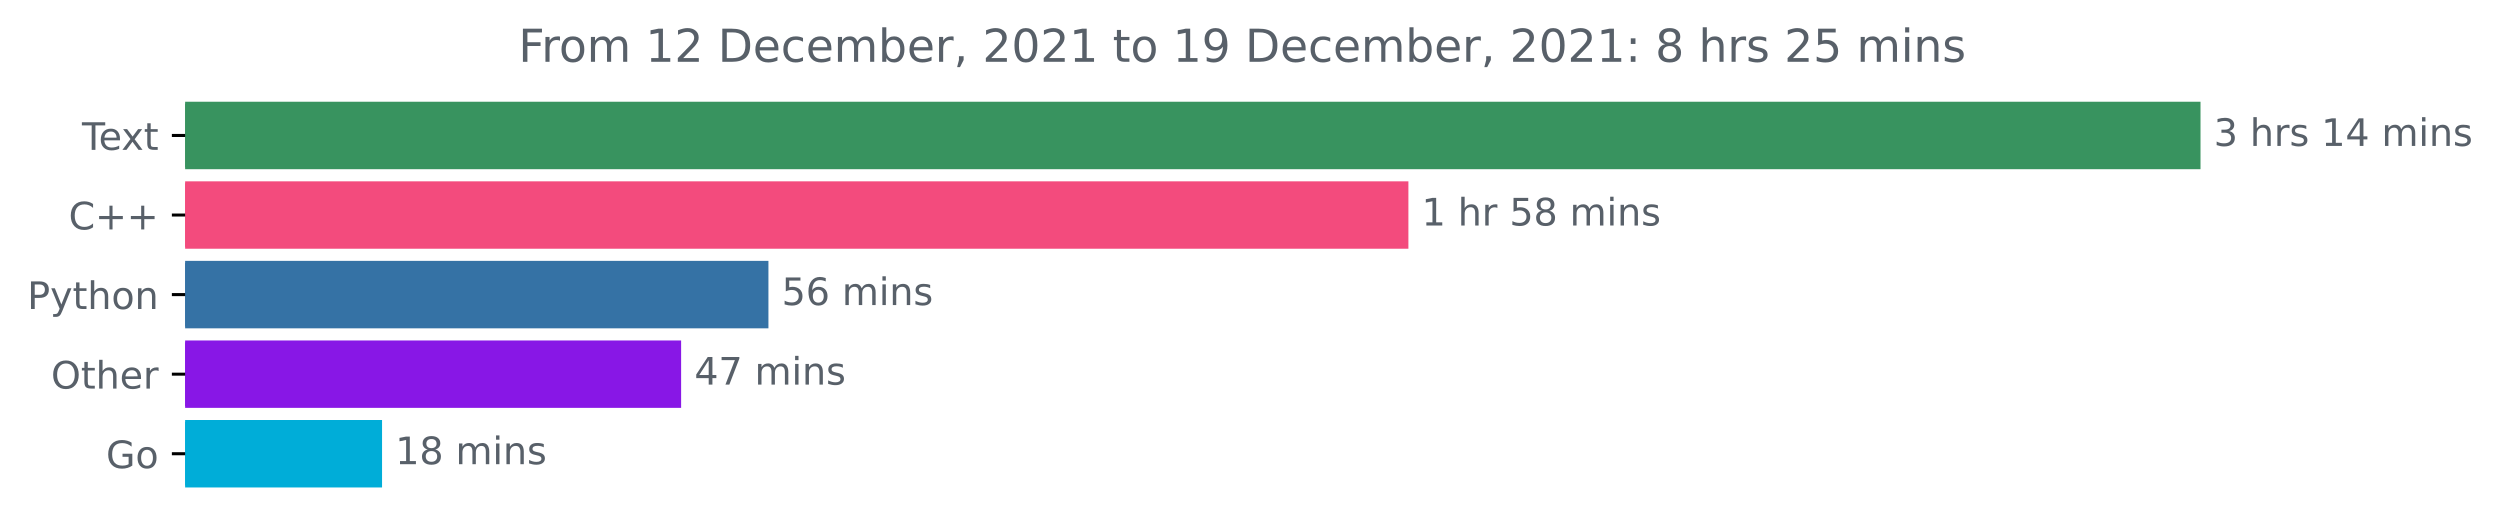
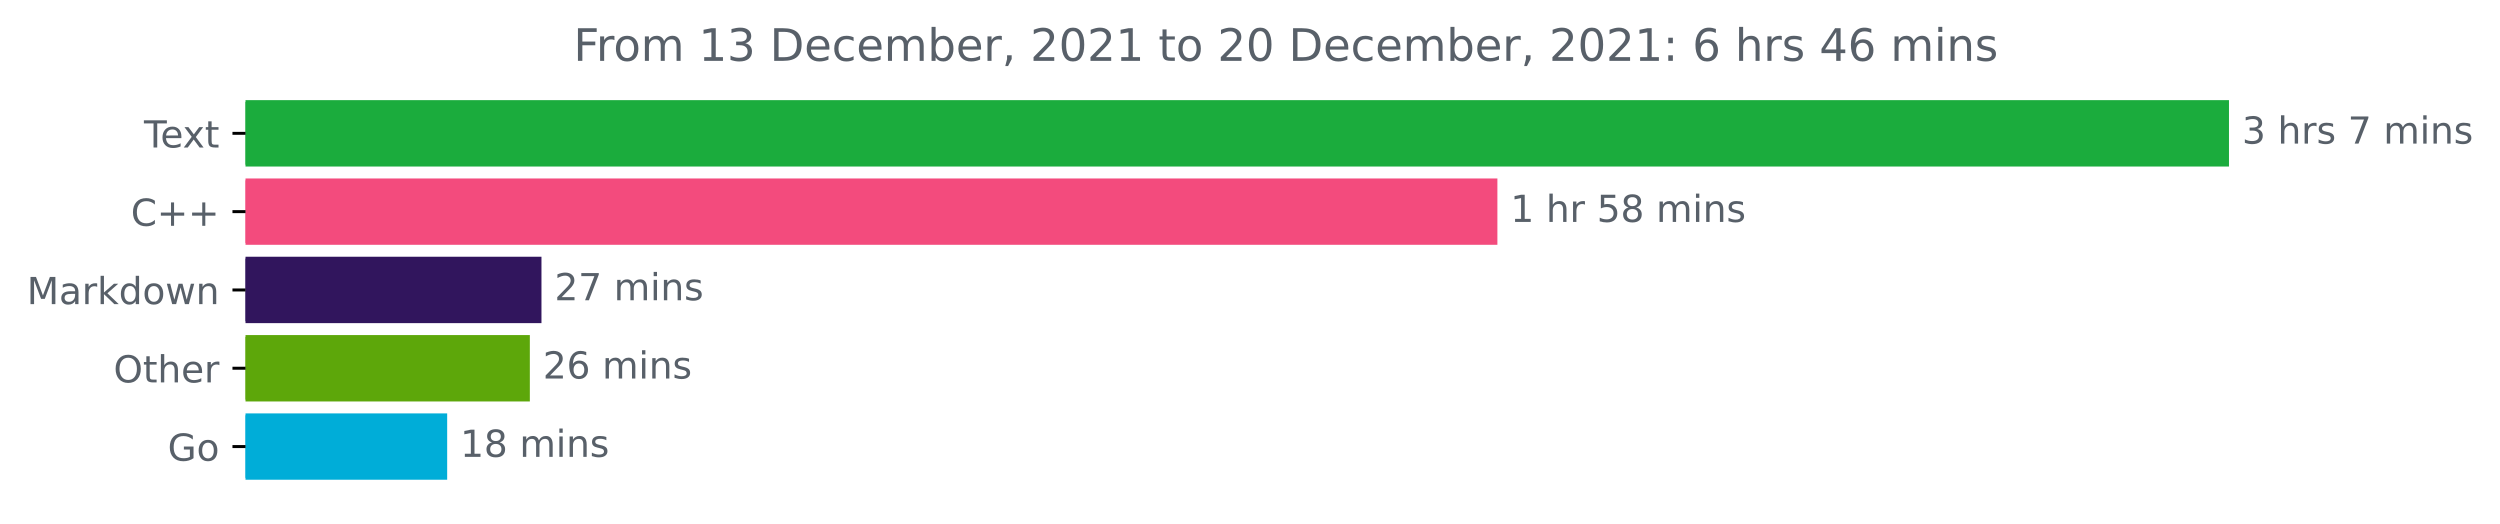
- <svg xmlns="http://www.w3.org/2000/svg" xmlns:xlink="http://www.w3.org/1999/xlink" height="140.398pt" version="1.1" viewBox="0 0 659.836 140.398" width="659.836pt">
+ <svg xmlns="http://www.w3.org/2000/svg" xmlns:xlink="http://www.w3.org/1999/xlink" height="140.398pt" version="1.1" viewBox="0 0 670.452 140.398" width="670.452pt">
  <defs>
    <style type="text/css">*{stroke-linecap:butt;stroke-linejoin:round;}</style>
  </defs>
  <g id="figure_1">
    <g id="patch_1">
-       <path d="M 0 140.398  L 659.836 140.398  L 659.836 0  L 0 0  z " style="fill:none;" />
+       <path d="M 0 140.398  L 670.452 140.398  L 670.452 0  L 0 0  z " style="fill:none;" />
    </g>
    <g id="axes_1">
      <g id="patch_2">
-         <path clip-path="url(#p2bf2dd4329)" d="M 48.862 27.358  L 580.291 27.358  L 580.291 44.158  L 48.862 44.158  z " style="fill:#38935f;stroke:#38935f;stroke-linejoin:miter;" />
+         <path clip-path="url(#p0b967eb526)" d="M 65.841 27.358  L 597.269 27.358  L 597.269 44.158  L 65.841 44.158  z " style="fill:#1bac3d;stroke:#1bac3d;stroke-linejoin:miter;" />
      </g>
      <g id="patch_3">
-         <path clip-path="url(#p2bf2dd4329)" d="M 48.862 48.358  L 371.225 48.358  L 371.225 65.158  L 48.862 65.158  z " style="fill:#f34b7d;stroke:#f34b7d;stroke-linejoin:miter;" />
+         <path clip-path="url(#p0b967eb526)" d="M 65.841 48.358  L 401.073 48.358  L 401.073 65.158  L 65.841 65.158  z " style="fill:#f34b7d;stroke:#f34b7d;stroke-linejoin:miter;" />
      </g>
      <g id="patch_4">
-         <path clip-path="url(#p2bf2dd4329)" d="M 48.862 69.358  L 202.316 69.358  L 202.316 86.158  L 48.862 86.158  z " style="fill:#3572a5;stroke:#3572a5;stroke-linejoin:miter;" />
+         <path clip-path="url(#p0b967eb526)" d="M 65.841 69.358  L 144.712 69.358  L 144.712 86.158  L 65.841 86.158  z " style="fill:#31155d;stroke:#31155d;stroke-linejoin:miter;" />
      </g>
      <g id="patch_5">
-         <path clip-path="url(#p2bf2dd4329)" d="M 48.862 90.358  L 179.27 90.358  L 179.27 107.158  L 48.862 107.158  z " style="fill:#8817e6;stroke:#8817e6;stroke-linejoin:miter;" />
+         <path clip-path="url(#p0b967eb526)" d="M 65.841 90.358  L 141.594 90.358  L 141.594 107.158  L 65.841 107.158  z " style="fill:#5da70a;stroke:#5da70a;stroke-linejoin:miter;" />
      </g>
      <g id="patch_6">
-         <path clip-path="url(#p2bf2dd4329)" d="M 48.862 111.358  L 100.336 111.358  L 100.336 128.158  L 48.862 128.158  z " style="fill:#00add8;stroke:#00add8;stroke-linejoin:miter;" />
+         <path clip-path="url(#p0b967eb526)" d="M 65.841 111.358  L 119.422 111.358  L 119.422 128.158  L 65.841 128.158  z " style="fill:#00add8;stroke:#00add8;stroke-linejoin:miter;" />
      </g>
      <g id="matplotlib.axis_1" />
      <g id="matplotlib.axis_2">
        <g id="ytick_1">
          <g id="line2d_1">
            <defs>
-               <path d="M 0 0  L -3.5 0  " id="m303b8bc5e5" style="stroke:#000000;stroke-width:0.8;" />
+               <path d="M 0 0  L -3.5 0  " id="m404635ce03" style="stroke:#000000;stroke-width:0.8;" />
            </defs>
            <g>
-               <use style="stroke:#000000;stroke-width:0.8;" x="48.862" xlink:href="#m303b8bc5e5" y="35.758" />
+               <use style="stroke:#000000;stroke-width:0.8;" x="65.841" xlink:href="#m404635ce03" y="35.758" />
            </g>
          </g>
          <g id="text_1">
-             <g style="fill:#586069;" transform="translate(21.6375 39.55734)scale(0.1 -0.1)">
+             <g style="fill:#586069;" transform="translate(38.61563 39.55734)scale(0.1 -0.1)">
              <defs>
                <path d="M -19 4666  L 3928 4666  L 3928 4134  L 2272 4134  L 2272 0  L 1638 0  L 1638 4134  L -19 4134  L -19 4666  z " id="DejaVuSans-54" transform="scale(0.015625)" />
                <path d="M 3597 1894  L 3597 1613  L 953 1613  Q 991 1019 1311 708  Q 1631 397 2203 397  Q 2534 397 2845 478  Q 3156 559 3463 722  L 3463 178  Q 3153 47 2828 -22  Q 2503 -91 2169 -91  Q 1331 -91 842 396  Q 353 884 353 1716  Q 353 2575 817 3079  Q 1281 3584 2069 3584  Q 2775 3584 3186 3129  Q 3597 2675 3597 1894  z M 3022 2063  Q 3016 2534 2758 2815  Q 2500 3097 2075 3097  Q 1594 3097 1305 2825  Q 1016 2553 972 2059  L 3022 2063  z " id="DejaVuSans-65" transform="scale(0.015625)" />
                <path d="M 3513 3500  L 2247 1797  L 3578 0  L 2900 0  L 1881 1375  L 863 0  L 184 0  L 1544 1831  L 300 3500  L 978 3500  L 1906 2253  L 2834 3500  L 3513 3500  z " id="DejaVuSans-78" transform="scale(0.015625)" />
                <path d="M 1172 4494  L 1172 3500  L 2356 3500  L 2356 3053  L 1172 3053  L 1172 1153  Q 1172 725 1289 603  Q 1406 481 1766 481  L 2356 481  L 2356 0  L 1766 0  Q 1100 0 847 248  Q 594 497 594 1153  L 594 3053  L 172 3053  L 172 3500  L 594 3500  L 594 4494  L 1172 4494  z " id="DejaVuSans-74" transform="scale(0.015625)" />
              </defs>
              <use xlink:href="#DejaVuSans-54" />
              <use x="44.084" xlink:href="#DejaVuSans-65" />
              <use x="103.857" xlink:href="#DejaVuSans-78" />
              <use x="163.037" xlink:href="#DejaVuSans-74" />
            </g>
          </g>
        </g>
        <g id="ytick_2">
          <g id="line2d_2">
            <g>
-               <use style="stroke:#000000;stroke-width:0.8;" x="48.862" xlink:href="#m303b8bc5e5" y="56.758" />
+               <use style="stroke:#000000;stroke-width:0.8;" x="65.841" xlink:href="#m404635ce03" y="56.758" />
            </g>
          </g>
          <g id="text_2">
-             <g style="fill:#586069;" transform="translate(18.12031 60.55734)scale(0.1 -0.1)">
+             <g style="fill:#586069;" transform="translate(35.09844 60.55734)scale(0.1 -0.1)">
              <defs>
                <path d="M 4122 4306  L 4122 3641  Q 3803 3938 3442 4084  Q 3081 4231 2675 4231  Q 1875 4231 1450 3742  Q 1025 3253 1025 2328  Q 1025 1406 1450 917  Q 1875 428 2675 428  Q 3081 428 3442 575  Q 3803 722 4122 1019  L 4122 359  Q 3791 134 3420 21  Q 3050 -91 2638 -91  Q 1578 -91 968 557  Q 359 1206 359 2328  Q 359 3453 968 4101  Q 1578 4750 2638 4750  Q 3056 4750 3426 4639  Q 3797 4528 4122 4306  z " id="DejaVuSans-43" transform="scale(0.015625)" />
                <path d="M 2944 4013  L 2944 2272  L 4684 2272  L 4684 1741  L 2944 1741  L 2944 0  L 2419 0  L 2419 1741  L 678 1741  L 678 2272  L 2419 2272  L 2419 4013  L 2944 4013  z " id="DejaVuSans-2b" transform="scale(0.015625)" />
              </defs>
              <use xlink:href="#DejaVuSans-43" />
              <use x="69.824" xlink:href="#DejaVuSans-2b" />
              <use x="153.613" xlink:href="#DejaVuSans-2b" />
            </g>
          </g>
        </g>
        <g id="ytick_3">
          <g id="line2d_3">
            <g>
-               <use style="stroke:#000000;stroke-width:0.8;" x="48.862" xlink:href="#m303b8bc5e5" y="77.758" />
+               <use style="stroke:#000000;stroke-width:0.8;" x="65.841" xlink:href="#m404635ce03" y="77.758" />
            </g>
          </g>
          <g id="text_3">
            <g style="fill:#586069;" transform="translate(7.2 81.55734)scale(0.1 -0.1)">
              <defs>
-                 <path d="M 1259 4147  L 1259 2394  L 2053 2394  Q 2494 2394 2734 2622  Q 2975 2850 2975 3272  Q 2975 3691 2734 3919  Q 2494 4147 2053 4147  L 1259 4147  z M 628 4666  L 2053 4666  Q 2838 4666 3239 4311  Q 3641 3956 3641 3272  Q 3641 2581 3239 2228  Q 2838 1875 2053 1875  L 1259 1875  L 1259 0  L 628 0  L 628 4666  z " id="DejaVuSans-50" transform="scale(0.015625)" />
-                 <path d="M 2059 -325  Q 1816 -950 1584 -1140  Q 1353 -1331 966 -1331  L 506 -1331  L 506 -850  L 844 -850  Q 1081 -850 1212 -737  Q 1344 -625 1503 -206  L 1606 56  L 191 3500  L 800 3500  L 1894 763  L 2988 3500  L 3597 3500  L 2059 -325  z " id="DejaVuSans-79" transform="scale(0.015625)" />
-                 <path d="M 3513 2113  L 3513 0  L 2938 0  L 2938 2094  Q 2938 2591 2744 2837  Q 2550 3084 2163 3084  Q 1697 3084 1428 2787  Q 1159 2491 1159 1978  L 1159 0  L 581 0  L 581 4863  L 1159 4863  L 1159 2956  Q 1366 3272 1645 3428  Q 1925 3584 2291 3584  Q 2894 3584 3203 3211  Q 3513 2838 3513 2113  z " id="DejaVuSans-68" transform="scale(0.015625)" />
+                 <path d="M 628 4666  L 1569 4666  L 2759 1491  L 3956 4666  L 4897 4666  L 4897 0  L 4281 0  L 4281 4097  L 3078 897  L 2444 897  L 1241 4097  L 1241 0  L 628 0  L 628 4666  z " id="DejaVuSans-4d" transform="scale(0.015625)" />
+                 <path d="M 2194 1759  Q 1497 1759 1228 1600  Q 959 1441 959 1056  Q 959 750 1161 570  Q 1363 391 1709 391  Q 2188 391 2477 730  Q 2766 1069 2766 1631  L 2766 1759  L 2194 1759  z M 3341 1997  L 3341 0  L 2766 0  L 2766 531  Q 2569 213 2275 61  Q 1981 -91 1556 -91  Q 1019 -91 701 211  Q 384 513 384 1019  Q 384 1609 779 1909  Q 1175 2209 1959 2209  L 2766 2209  L 2766 2266  Q 2766 2663 2505 2880  Q 2244 3097 1772 3097  Q 1472 3097 1187 3025  Q 903 2953 641 2809  L 641 3341  Q 956 3463 1253 3523  Q 1550 3584 1831 3584  Q 2591 3584 2966 3190  Q 3341 2797 3341 1997  z " id="DejaVuSans-61" transform="scale(0.015625)" />
+                 <path d="M 2631 2963  Q 2534 3019 2420 3045  Q 2306 3072 2169 3072  Q 1681 3072 1420 2755  Q 1159 2438 1159 1844  L 1159 0  L 581 0  L 581 3500  L 1159 3500  L 1159 2956  Q 1341 3275 1631 3429  Q 1922 3584 2338 3584  Q 2397 3584 2469 3576  Q 2541 3569 2628 3553  L 2631 2963  z " id="DejaVuSans-72" transform="scale(0.015625)" />
+                 <path d="M 581 4863  L 1159 4863  L 1159 1991  L 2875 3500  L 3609 3500  L 1753 1863  L 3688 0  L 2938 0  L 1159 1709  L 1159 0  L 581 0  L 581 4863  z " id="DejaVuSans-6b" transform="scale(0.015625)" />
+                 <path d="M 2906 2969  L 2906 4863  L 3481 4863  L 3481 0  L 2906 0  L 2906 525  Q 2725 213 2448 61  Q 2172 -91 1784 -91  Q 1150 -91 751 415  Q 353 922 353 1747  Q 353 2572 751 3078  Q 1150 3584 1784 3584  Q 2172 3584 2448 3432  Q 2725 3281 2906 2969  z M 947 1747  Q 947 1113 1208 752  Q 1469 391 1925 391  Q 2381 391 2643 752  Q 2906 1113 2906 1747  Q 2906 2381 2643 2742  Q 2381 3103 1925 3103  Q 1469 3103 1208 2742  Q 947 2381 947 1747  z " id="DejaVuSans-64" transform="scale(0.015625)" />
                <path d="M 1959 3097  Q 1497 3097 1228 2736  Q 959 2375 959 1747  Q 959 1119 1226 758  Q 1494 397 1959 397  Q 2419 397 2687 759  Q 2956 1122 2956 1747  Q 2956 2369 2687 2733  Q 2419 3097 1959 3097  z M 1959 3584  Q 2709 3584 3137 3096  Q 3566 2609 3566 1747  Q 3566 888 3137 398  Q 2709 -91 1959 -91  Q 1206 -91 779 398  Q 353 888 353 1747  Q 353 2609 779 3096  Q 1206 3584 1959 3584  z " id="DejaVuSans-6f" transform="scale(0.015625)" />
+                 <path d="M 269 3500  L 844 3500  L 1563 769  L 2278 3500  L 2956 3500  L 3675 769  L 4391 3500  L 4966 3500  L 4050 0  L 3372 0  L 2619 2869  L 1863 0  L 1184 0  L 269 3500  z " id="DejaVuSans-77" transform="scale(0.015625)" />
                <path d="M 3513 2113  L 3513 0  L 2938 0  L 2938 2094  Q 2938 2591 2744 2837  Q 2550 3084 2163 3084  Q 1697 3084 1428 2787  Q 1159 2491 1159 1978  L 1159 0  L 581 0  L 581 3500  L 1159 3500  L 1159 2956  Q 1366 3272 1645 3428  Q 1925 3584 2291 3584  Q 2894 3584 3203 3211  Q 3513 2838 3513 2113  z " id="DejaVuSans-6e" transform="scale(0.015625)" />
              </defs>
-               <use xlink:href="#DejaVuSans-50" />
-               <use x="60.303" xlink:href="#DejaVuSans-79" />
-               <use x="119.482" xlink:href="#DejaVuSans-74" />
-               <use x="158.691" xlink:href="#DejaVuSans-68" />
-               <use x="222.07" xlink:href="#DejaVuSans-6f" />
-               <use x="283.252" xlink:href="#DejaVuSans-6e" />
+               <use xlink:href="#DejaVuSans-4d" />
+               <use x="86.279" xlink:href="#DejaVuSans-61" />
+               <use x="147.559" xlink:href="#DejaVuSans-72" />
+               <use x="188.672" xlink:href="#DejaVuSans-6b" />
+               <use x="246.582" xlink:href="#DejaVuSans-64" />
+               <use x="310.059" xlink:href="#DejaVuSans-6f" />
+               <use x="371.24" xlink:href="#DejaVuSans-77" />
+               <use x="453.027" xlink:href="#DejaVuSans-6e" />
            </g>
          </g>
        </g>
        <g id="ytick_4">
          <g id="line2d_4">
            <g>
-               <use style="stroke:#000000;stroke-width:0.8;" x="48.862" xlink:href="#m303b8bc5e5" y="98.758" />
+               <use style="stroke:#000000;stroke-width:0.8;" x="65.841" xlink:href="#m404635ce03" y="98.758" />
            </g>
          </g>
          <g id="text_4">
-             <g style="fill:#586069;" transform="translate(13.46875 102.5573)scale(0.1 -0.1)">
+             <g style="fill:#586069;" transform="translate(30.44687 102.5573)scale(0.1 -0.1)">
              <defs>
                <path d="M 2522 4238  Q 1834 4238 1429 3725  Q 1025 3213 1025 2328  Q 1025 1447 1429 934  Q 1834 422 2522 422  Q 3209 422 3611 934  Q 4013 1447 4013 2328  Q 4013 3213 3611 3725  Q 3209 4238 2522 4238  z M 2522 4750  Q 3503 4750 4090 4092  Q 4678 3434 4678 2328  Q 4678 1225 4090 567  Q 3503 -91 2522 -91  Q 1538 -91 948 565  Q 359 1222 359 2328  Q 359 3434 948 4092  Q 1538 4750 2522 4750  z " id="DejaVuSans-4f" transform="scale(0.015625)" />
-                 <path d="M 2631 2963  Q 2534 3019 2420 3045  Q 2306 3072 2169 3072  Q 1681 3072 1420 2755  Q 1159 2438 1159 1844  L 1159 0  L 581 0  L 581 3500  L 1159 3500  L 1159 2956  Q 1341 3275 1631 3429  Q 1922 3584 2338 3584  Q 2397 3584 2469 3576  Q 2541 3569 2628 3553  L 2631 2963  z " id="DejaVuSans-72" transform="scale(0.015625)" />
+                 <path d="M 3513 2113  L 3513 0  L 2938 0  L 2938 2094  Q 2938 2591 2744 2837  Q 2550 3084 2163 3084  Q 1697 3084 1428 2787  Q 1159 2491 1159 1978  L 1159 0  L 581 0  L 581 4863  L 1159 4863  L 1159 2956  Q 1366 3272 1645 3428  Q 1925 3584 2291 3584  Q 2894 3584 3203 3211  Q 3513 2838 3513 2113  z " id="DejaVuSans-68" transform="scale(0.015625)" />
              </defs>
              <use xlink:href="#DejaVuSans-4f" />
              <use x="78.711" xlink:href="#DejaVuSans-74" />
              <use x="117.92" xlink:href="#DejaVuSans-68" />
              <use x="181.299" xlink:href="#DejaVuSans-65" />
              <use x="242.822" xlink:href="#DejaVuSans-72" />
            </g>
          </g>
        </g>
        <g id="ytick_5">
          <g id="line2d_5">
            <g>
-               <use style="stroke:#000000;stroke-width:0.8;" x="48.862" xlink:href="#m303b8bc5e5" y="119.758" />
+               <use style="stroke:#000000;stroke-width:0.8;" x="65.841" xlink:href="#m404635ce03" y="119.758" />
            </g>
          </g>
          <g id="text_5">
-             <g style="fill:#586069;" transform="translate(27.99531 123.5573)scale(0.1 -0.1)">
+             <g style="fill:#586069;" transform="translate(44.97344 123.5573)scale(0.1 -0.1)">
              <defs>
                <path d="M 3809 666  L 3809 1919  L 2778 1919  L 2778 2438  L 4434 2438  L 4434 434  Q 4069 175 3628 42  Q 3188 -91 2688 -91  Q 1594 -91 976 548  Q 359 1188 359 2328  Q 359 3472 976 4111  Q 1594 4750 2688 4750  Q 3144 4750 3555 4637  Q 3966 4525 4313 4306  L 4313 3634  Q 3963 3931 3569 4081  Q 3175 4231 2741 4231  Q 1884 4231 1454 3753  Q 1025 3275 1025 2328  Q 1025 1384 1454 906  Q 1884 428 2741 428  Q 3075 428 3337 486  Q 3600 544 3809 666  z " id="DejaVuSans-47" transform="scale(0.015625)" />
              </defs>
              <use xlink:href="#DejaVuSans-47" />
              <use x="77.49" xlink:href="#DejaVuSans-6f" />
            </g>
          </g>
        </g>
      </g>
      <g id="text_6">
-         <g style="fill:#586069;" transform="translate(584.2911 38.5175)scale(0.1 -0.1)">
+         <g style="fill:#586069;" transform="translate(601.2692 38.5175)scale(0.1 -0.1)">
          <defs>
            <path d="M 2597 2516  Q 3050 2419 3304 2112  Q 3559 1806 3559 1356  Q 3559 666 3084 287  Q 2609 -91 1734 -91  Q 1441 -91 1130 -33  Q 819 25 488 141  L 488 750  Q 750 597 1062 519  Q 1375 441 1716 441  Q 2309 441 2620 675  Q 2931 909 2931 1356  Q 2931 1769 2642 2001  Q 2353 2234 1838 2234  L 1294 2234  L 1294 2753  L 1863 2753  Q 2328 2753 2575 2939  Q 2822 3125 2822 3475  Q 2822 3834 2567 4026  Q 2313 4219 1838 4219  Q 1578 4219 1281 4162  Q 984 4106 628 3988  L 628 4550  Q 988 4650 1302 4700  Q 1616 4750 1894 4750  Q 2613 4750 3031 4423  Q 3450 4097 3450 3541  Q 3450 3153 3228 2886  Q 3006 2619 2597 2516  z " id="DejaVuSans-33" transform="scale(0.015625)" />
            <path id="DejaVuSans-20" transform="scale(0.015625)" />
            <path d="M 2834 3397  L 2834 2853  Q 2591 2978 2328 3040  Q 2066 3103 1784 3103  Q 1356 3103 1142 2972  Q 928 2841 928 2578  Q 928 2378 1081 2264  Q 1234 2150 1697 2047  L 1894 2003  Q 2506 1872 2764 1633  Q 3022 1394 3022 966  Q 3022 478 2636 193  Q 2250 -91 1575 -91  Q 1294 -91 989 -36  Q 684 19 347 128  L 347 722  Q 666 556 975 473  Q 1284 391 1588 391  Q 1994 391 2212 530  Q 2431 669 2431 922  Q 2431 1156 2273 1281  Q 2116 1406 1581 1522  L 1381 1569  Q 847 1681 609 1914  Q 372 2147 372 2553  Q 372 3047 722 3315  Q 1072 3584 1716 3584  Q 2034 3584 2315 3537  Q 2597 3491 2834 3397  z " id="DejaVuSans-73" transform="scale(0.015625)" />
-             <path d="M 794 531  L 1825 531  L 1825 4091  L 703 3866  L 703 4441  L 1819 4666  L 2450 4666  L 2450 531  L 3481 531  L 3481 0  L 794 0  L 794 531  z " id="DejaVuSans-31" transform="scale(0.015625)" />
-             <path d="M 2419 4116  L 825 1625  L 2419 1625  L 2419 4116  z M 2253 4666  L 3047 4666  L 3047 1625  L 3713 1625  L 3713 1100  L 3047 1100  L 3047 0  L 2419 0  L 2419 1100  L 313 1100  L 313 1709  L 2253 4666  z " id="DejaVuSans-34" transform="scale(0.015625)" />
+             <path d="M 525 4666  L 3525 4666  L 3525 4397  L 1831 0  L 1172 0  L 2766 4134  L 525 4134  L 525 4666  z " id="DejaVuSans-37" transform="scale(0.015625)" />
            <path d="M 3328 2828  Q 3544 3216 3844 3400  Q 4144 3584 4550 3584  Q 5097 3584 5394 3201  Q 5691 2819 5691 2113  L 5691 0  L 5113 0  L 5113 2094  Q 5113 2597 4934 2840  Q 4756 3084 4391 3084  Q 3944 3084 3684 2787  Q 3425 2491 3425 1978  L 3425 0  L 2847 0  L 2847 2094  Q 2847 2600 2669 2842  Q 2491 3084 2119 3084  Q 1678 3084 1418 2786  Q 1159 2488 1159 1978  L 1159 0  L 581 0  L 581 3500  L 1159 3500  L 1159 2956  Q 1356 3278 1631 3431  Q 1906 3584 2284 3584  Q 2666 3584 2933 3390  Q 3200 3197 3328 2828  z " id="DejaVuSans-6d" transform="scale(0.015625)" />
            <path d="M 603 3500  L 1178 3500  L 1178 0  L 603 0  L 603 3500  z M 603 4863  L 1178 4863  L 1178 4134  L 603 4134  L 603 4863  z " id="DejaVuSans-69" transform="scale(0.015625)" />
          </defs>
          <use xlink:href="#DejaVuSans-33" />
          <use x="63.623" xlink:href="#DejaVuSans-20" />
          <use x="95.41" xlink:href="#DejaVuSans-68" />
          <use x="158.789" xlink:href="#DejaVuSans-72" />
          <use x="199.902" xlink:href="#DejaVuSans-73" />
          <use x="252.002" xlink:href="#DejaVuSans-20" />
-           <use x="283.789" xlink:href="#DejaVuSans-31" />
-           <use x="347.412" xlink:href="#DejaVuSans-34" />
-           <use x="411.035" xlink:href="#DejaVuSans-20" />
-           <use x="442.822" xlink:href="#DejaVuSans-6d" />
-           <use x="540.234" xlink:href="#DejaVuSans-69" />
-           <use x="568.018" xlink:href="#DejaVuSans-6e" />
-           <use x="631.396" xlink:href="#DejaVuSans-73" />
+           <use x="283.789" xlink:href="#DejaVuSans-37" />
+           <use x="347.412" xlink:href="#DejaVuSans-20" />
+           <use x="379.199" xlink:href="#DejaVuSans-6d" />
+           <use x="476.611" xlink:href="#DejaVuSans-69" />
+           <use x="504.395" xlink:href="#DejaVuSans-6e" />
+           <use x="567.773" xlink:href="#DejaVuSans-73" />
        </g>
      </g>
      <g id="text_7">
-         <g style="fill:#586069;" transform="translate(375.2248 59.5175)scale(0.1 -0.1)">
-           <defs>
+         <g style="fill:#586069;" transform="translate(405.0725 59.5175)scale(0.1 -0.1)">
+           <defs>
+             <path d="M 794 531  L 1825 531  L 1825 4091  L 703 3866  L 703 4441  L 1819 4666  L 2450 4666  L 2450 531  L 3481 531  L 3481 0  L 794 0  L 794 531  z " id="DejaVuSans-31" transform="scale(0.015625)" />
            <path d="M 691 4666  L 3169 4666  L 3169 4134  L 1269 4134  L 1269 2991  Q 1406 3038 1543 3061  Q 1681 3084 1819 3084  Q 2600 3084 3056 2656  Q 3513 2228 3513 1497  Q 3513 744 3044 326  Q 2575 -91 1722 -91  Q 1428 -91 1123 -41  Q 819 9 494 109  L 494 744  Q 775 591 1075 516  Q 1375 441 1709 441  Q 2250 441 2565 725  Q 2881 1009 2881 1497  Q 2881 1984 2565 2268  Q 2250 2553 1709 2553  Q 1456 2553 1204 2497  Q 953 2441 691 2322  L 691 4666  z " id="DejaVuSans-35" transform="scale(0.015625)" />
            <path d="M 2034 2216  Q 1584 2216 1326 1975  Q 1069 1734 1069 1313  Q 1069 891 1326 650  Q 1584 409 2034 409  Q 2484 409 2743 651  Q 3003 894 3003 1313  Q 3003 1734 2745 1975  Q 2488 2216 2034 2216  z M 1403 2484  Q 997 2584 770 2862  Q 544 3141 544 3541  Q 544 4100 942 4425  Q 1341 4750 2034 4750  Q 2731 4750 3128 4425  Q 3525 4100 3525 3541  Q 3525 3141 3298 2862  Q 3072 2584 2669 2484  Q 3125 2378 3379 2068  Q 3634 1759 3634 1313  Q 3634 634 3220 271  Q 2806 -91 2034 -91  Q 1263 -91 848 271  Q 434 634 434 1313  Q 434 1759 690 2068  Q 947 2378 1403 2484  z M 1172 3481  Q 1172 3119 1398 2916  Q 1625 2713 2034 2713  Q 2441 2713 2670 2916  Q 2900 3119 2900 3481  Q 2900 3844 2670 4047  Q 2441 4250 2034 4250  Q 1625 4250 1398 4047  Q 1172 3844 1172 3481  z " id="DejaVuSans-38" transform="scale(0.015625)" />
          </defs>
          <use xlink:href="#DejaVuSans-31" />
          <use x="63.623" xlink:href="#DejaVuSans-20" />
          <use x="95.41" xlink:href="#DejaVuSans-68" />
          <use x="158.789" xlink:href="#DejaVuSans-72" />
          <use x="199.902" xlink:href="#DejaVuSans-20" />
          <use x="231.689" xlink:href="#DejaVuSans-35" />
          <use x="295.312" xlink:href="#DejaVuSans-38" />
          <use x="358.936" xlink:href="#DejaVuSans-20" />
          <use x="390.723" xlink:href="#DejaVuSans-6d" />
          <use x="488.135" xlink:href="#DejaVuSans-69" />
          <use x="515.918" xlink:href="#DejaVuSans-6e" />
          <use x="579.297" xlink:href="#DejaVuSans-73" />
        </g>
      </g>
      <g id="text_8">
-         <g style="fill:#586069;" transform="translate(206.3158 80.5175)scale(0.1 -0.1)">
+         <g style="fill:#586069;" transform="translate(148.7119 80.5175)scale(0.1 -0.1)">
+           <defs>
+             <path d="M 1228 531  L 3431 531  L 3431 0  L 469 0  L 469 531  Q 828 903 1448 1529  Q 2069 2156 2228 2338  Q 2531 2678 2651 2914  Q 2772 3150 2772 3378  Q 2772 3750 2511 3984  Q 2250 4219 1831 4219  Q 1534 4219 1204 4116  Q 875 4013 500 3803  L 500 4441  Q 881 4594 1212 4672  Q 1544 4750 1819 4750  Q 2544 4750 2975 4387  Q 3406 4025 3406 3419  Q 3406 3131 3298 2873  Q 3191 2616 2906 2266  Q 2828 2175 2409 1742  Q 1991 1309 1228 531  z " id="DejaVuSans-32" transform="scale(0.015625)" />
+           </defs>
+           <use xlink:href="#DejaVuSans-32" />
+           <use x="63.623" xlink:href="#DejaVuSans-37" />
+           <use x="127.246" xlink:href="#DejaVuSans-20" />
+           <use x="159.033" xlink:href="#DejaVuSans-6d" />
+           <use x="256.445" xlink:href="#DejaVuSans-69" />
+           <use x="284.229" xlink:href="#DejaVuSans-6e" />
+           <use x="347.607" xlink:href="#DejaVuSans-73" />
+         </g>
+       </g>
+       <g id="text_9">
+         <g style="fill:#586069;" transform="translate(145.594 101.5175)scale(0.1 -0.1)">
          <defs>
            <path d="M 2113 2584  Q 1688 2584 1439 2293  Q 1191 2003 1191 1497  Q 1191 994 1439 701  Q 1688 409 2113 409  Q 2538 409 2786 701  Q 3034 994 3034 1497  Q 3034 2003 2786 2293  Q 2538 2584 2113 2584  z M 3366 4563  L 3366 3988  Q 3128 4100 2886 4159  Q 2644 4219 2406 4219  Q 1781 4219 1451 3797  Q 1122 3375 1075 2522  Q 1259 2794 1537 2939  Q 1816 3084 2150 3084  Q 2853 3084 3261 2657  Q 3669 2231 3669 1497  Q 3669 778 3244 343  Q 2819 -91 2113 -91  Q 1303 -91 875 529  Q 447 1150 447 2328  Q 447 3434 972 4092  Q 1497 4750 2381 4750  Q 2619 4750 2861 4703  Q 3103 4656 3366 4563  z " id="DejaVuSans-36" transform="scale(0.015625)" />
          </defs>
-           <use xlink:href="#DejaVuSans-35" />
+           <use xlink:href="#DejaVuSans-32" />
          <use x="63.623" xlink:href="#DejaVuSans-36" />
          <use x="127.246" xlink:href="#DejaVuSans-20" />
          <use x="159.033" xlink:href="#DejaVuSans-6d" />
          <use x="256.445" xlink:href="#DejaVuSans-69" />
          <use x="284.229" xlink:href="#DejaVuSans-6e" />
          <use x="347.607" xlink:href="#DejaVuSans-73" />
        </g>
      </g>
-       <g id="text_9">
-         <g style="fill:#586069;" transform="translate(183.2702 101.5175)scale(0.1 -0.1)">
-           <defs>
-             <path d="M 525 4666  L 3525 4666  L 3525 4397  L 1831 0  L 1172 0  L 2766 4134  L 525 4134  L 525 4666  z " id="DejaVuSans-37" transform="scale(0.015625)" />
-           </defs>
-           <use xlink:href="#DejaVuSans-34" />
-           <use x="63.623" xlink:href="#DejaVuSans-37" />
-           <use x="127.246" xlink:href="#DejaVuSans-20" />
-           <use x="159.033" xlink:href="#DejaVuSans-6d" />
-           <use x="256.445" xlink:href="#DejaVuSans-69" />
-           <use x="284.229" xlink:href="#DejaVuSans-6e" />
-           <use x="347.607" xlink:href="#DejaVuSans-73" />
-         </g>
-       </g>
      <g id="text_10">
-         <g style="fill:#586069;" transform="translate(104.3356 122.5175)scale(0.1 -0.1)">
+         <g style="fill:#586069;" transform="translate(123.4223 122.5175)scale(0.1 -0.1)">
          <use xlink:href="#DejaVuSans-31" />
          <use x="63.623" xlink:href="#DejaVuSans-38" />
          <use x="127.246" xlink:href="#DejaVuSans-20" />
          <use x="159.033" xlink:href="#DejaVuSans-6d" />
          <use x="256.445" xlink:href="#DejaVuSans-69" />
          <use x="284.229" xlink:href="#DejaVuSans-6e" />
          <use x="347.607" xlink:href="#DejaVuSans-73" />
        </g>
      </g>
      <g id="text_11">
-         <g style="fill:#586069;" transform="translate(136.8394 16.31812)scale(0.12 -0.12)">
+         <g style="fill:#586069;" transform="translate(153.8175 16.31812)scale(0.12 -0.12)">
          <defs>
            <path d="M 628 4666  L 3309 4666  L 3309 4134  L 1259 4134  L 1259 2759  L 3109 2759  L 3109 2228  L 1259 2228  L 1259 0  L 628 0  L 628 4666  z " id="DejaVuSans-46" transform="scale(0.015625)" />
-             <path d="M 1228 531  L 3431 531  L 3431 0  L 469 0  L 469 531  Q 828 903 1448 1529  Q 2069 2156 2228 2338  Q 2531 2678 2651 2914  Q 2772 3150 2772 3378  Q 2772 3750 2511 3984  Q 2250 4219 1831 4219  Q 1534 4219 1204 4116  Q 875 4013 500 3803  L 500 4441  Q 881 4594 1212 4672  Q 1544 4750 1819 4750  Q 2544 4750 2975 4387  Q 3406 4025 3406 3419  Q 3406 3131 3298 2873  Q 3191 2616 2906 2266  Q 2828 2175 2409 1742  Q 1991 1309 1228 531  z " id="DejaVuSans-32" transform="scale(0.015625)" />
            <path d="M 1259 4147  L 1259 519  L 2022 519  Q 2988 519 3436 956  Q 3884 1394 3884 2338  Q 3884 3275 3436 3711  Q 2988 4147 2022 4147  L 1259 4147  z M 628 4666  L 1925 4666  Q 3281 4666 3915 4102  Q 4550 3538 4550 2338  Q 4550 1131 3912 565  Q 3275 0 1925 0  L 628 0  L 628 4666  z " id="DejaVuSans-44" transform="scale(0.015625)" />
            <path d="M 3122 3366  L 3122 2828  Q 2878 2963 2633 3030  Q 2388 3097 2138 3097  Q 1578 3097 1268 2742  Q 959 2388 959 1747  Q 959 1106 1268 751  Q 1578 397 2138 397  Q 2388 397 2633 464  Q 2878 531 3122 666  L 3122 134  Q 2881 22 2623 -34  Q 2366 -91 2075 -91  Q 1284 -91 818 406  Q 353 903 353 1747  Q 353 2603 823 3093  Q 1294 3584 2113 3584  Q 2378 3584 2631 3529  Q 2884 3475 3122 3366  z " id="DejaVuSans-63" transform="scale(0.015625)" />
            <path d="M 3116 1747  Q 3116 2381 2855 2742  Q 2594 3103 2138 3103  Q 1681 3103 1420 2742  Q 1159 2381 1159 1747  Q 1159 1113 1420 752  Q 1681 391 2138 391  Q 2594 391 2855 752  Q 3116 1113 3116 1747  z M 1159 2969  Q 1341 3281 1617 3432  Q 1894 3584 2278 3584  Q 2916 3584 3314 3078  Q 3713 2572 3713 1747  Q 3713 922 3314 415  Q 2916 -91 2278 -91  Q 1894 -91 1617 61  Q 1341 213 1159 525  L 1159 0  L 581 0  L 581 4863  L 1159 4863  L 1159 2969  z " id="DejaVuSans-62" transform="scale(0.015625)" />
            <path d="M 750 794  L 1409 794  L 1409 256  L 897 -744  L 494 -744  L 750 256  L 750 794  z " id="DejaVuSans-2c" transform="scale(0.015625)" />
            <path d="M 2034 4250  Q 1547 4250 1301 3770  Q 1056 3291 1056 2328  Q 1056 1369 1301 889  Q 1547 409 2034 409  Q 2525 409 2770 889  Q 3016 1369 3016 2328  Q 3016 3291 2770 3770  Q 2525 4250 2034 4250  z M 2034 4750  Q 2819 4750 3233 4129  Q 3647 3509 3647 2328  Q 3647 1150 3233 529  Q 2819 -91 2034 -91  Q 1250 -91 836 529  Q 422 1150 422 2328  Q 422 3509 836 4129  Q 1250 4750 2034 4750  z " id="DejaVuSans-30" transform="scale(0.015625)" />
-             <path d="M 703 97  L 703 672  Q 941 559 1184 500  Q 1428 441 1663 441  Q 2288 441 2617 861  Q 2947 1281 2994 2138  Q 2813 1869 2534 1725  Q 2256 1581 1919 1581  Q 1219 1581 811 2004  Q 403 2428 403 3163  Q 403 3881 828 4315  Q 1253 4750 1959 4750  Q 2769 4750 3195 4129  Q 3622 3509 3622 2328  Q 3622 1225 3098 567  Q 2575 -91 1691 -91  Q 1453 -91 1209 -44  Q 966 3 703 97  z M 1959 2075  Q 2384 2075 2632 2365  Q 2881 2656 2881 3163  Q 2881 3666 2632 3958  Q 2384 4250 1959 4250  Q 1534 4250 1286 3958  Q 1038 3666 1038 3163  Q 1038 2656 1286 2365  Q 1534 2075 1959 2075  z " id="DejaVuSans-39" transform="scale(0.015625)" />
            <path d="M 750 794  L 1409 794  L 1409 0  L 750 0  L 750 794  z M 750 3309  L 1409 3309  L 1409 2516  L 750 2516  L 750 3309  z " id="DejaVuSans-3a" transform="scale(0.015625)" />
+             <path d="M 2419 4116  L 825 1625  L 2419 1625  L 2419 4116  z M 2253 4666  L 3047 4666  L 3047 1625  L 3713 1625  L 3713 1100  L 3047 1100  L 3047 0  L 2419 0  L 2419 1100  L 313 1100  L 313 1709  L 2253 4666  z " id="DejaVuSans-34" transform="scale(0.015625)" />
          </defs>
          <use xlink:href="#DejaVuSans-46" />
          <use x="50.27" xlink:href="#DejaVuSans-72" />
          <use x="89.133" xlink:href="#DejaVuSans-6f" />
          <use x="150.314" xlink:href="#DejaVuSans-6d" />
          <use x="247.727" xlink:href="#DejaVuSans-20" />
          <use x="279.514" xlink:href="#DejaVuSans-31" />
-           <use x="343.137" xlink:href="#DejaVuSans-32" />
+           <use x="343.137" xlink:href="#DejaVuSans-33" />
          <use x="406.76" xlink:href="#DejaVuSans-20" />
          <use x="438.547" xlink:href="#DejaVuSans-44" />
          <use x="515.549" xlink:href="#DejaVuSans-65" />
          <use x="577.072" xlink:href="#DejaVuSans-63" />
          <use x="632.053" xlink:href="#DejaVuSans-65" />
          <use x="693.576" xlink:href="#DejaVuSans-6d" />
          <use x="790.988" xlink:href="#DejaVuSans-62" />
          <use x="854.465" xlink:href="#DejaVuSans-65" />
          <use x="915.988" xlink:href="#DejaVuSans-72" />
          <use x="957.102" xlink:href="#DejaVuSans-2c" />
          <use x="988.889" xlink:href="#DejaVuSans-20" />
          <use x="1020.676" xlink:href="#DejaVuSans-32" />
          <use x="1084.299" xlink:href="#DejaVuSans-30" />
          <use x="1147.922" xlink:href="#DejaVuSans-32" />
          <use x="1211.545" xlink:href="#DejaVuSans-31" />
          <use x="1275.168" xlink:href="#DejaVuSans-20" />
          <use x="1306.955" xlink:href="#DejaVuSans-74" />
          <use x="1346.164" xlink:href="#DejaVuSans-6f" />
          <use x="1407.346" xlink:href="#DejaVuSans-20" />
-           <use x="1439.133" xlink:href="#DejaVuSans-31" />
-           <use x="1502.756" xlink:href="#DejaVuSans-39" />
+           <use x="1439.133" xlink:href="#DejaVuSans-32" />
+           <use x="1502.756" xlink:href="#DejaVuSans-30" />
          <use x="1566.379" xlink:href="#DejaVuSans-20" />
          <use x="1598.166" xlink:href="#DejaVuSans-44" />
          <use x="1675.168" xlink:href="#DejaVuSans-65" />
          <use x="1736.691" xlink:href="#DejaVuSans-63" />
          <use x="1791.672" xlink:href="#DejaVuSans-65" />
          <use x="1853.195" xlink:href="#DejaVuSans-6d" />
          <use x="1950.607" xlink:href="#DejaVuSans-62" />
          <use x="2014.084" xlink:href="#DejaVuSans-65" />
          <use x="2075.607" xlink:href="#DejaVuSans-72" />
          <use x="2116.721" xlink:href="#DejaVuSans-2c" />
          <use x="2148.508" xlink:href="#DejaVuSans-20" />
          <use x="2180.295" xlink:href="#DejaVuSans-32" />
          <use x="2243.918" xlink:href="#DejaVuSans-30" />
          <use x="2307.541" xlink:href="#DejaVuSans-32" />
          <use x="2371.164" xlink:href="#DejaVuSans-31" />
          <use x="2434.787" xlink:href="#DejaVuSans-3a" />
          <use x="2468.479" xlink:href="#DejaVuSans-20" />
-           <use x="2500.266" xlink:href="#DejaVuSans-38" />
+           <use x="2500.266" xlink:href="#DejaVuSans-36" />
          <use x="2563.889" xlink:href="#DejaVuSans-20" />
          <use x="2595.676" xlink:href="#DejaVuSans-68" />
          <use x="2659.055" xlink:href="#DejaVuSans-72" />
          <use x="2700.168" xlink:href="#DejaVuSans-73" />
          <use x="2752.268" xlink:href="#DejaVuSans-20" />
-           <use x="2784.055" xlink:href="#DejaVuSans-32" />
-           <use x="2847.678" xlink:href="#DejaVuSans-35" />
+           <use x="2784.055" xlink:href="#DejaVuSans-34" />
+           <use x="2847.678" xlink:href="#DejaVuSans-36" />
          <use x="2911.301" xlink:href="#DejaVuSans-20" />
          <use x="2943.088" xlink:href="#DejaVuSans-6d" />
          <use x="3040.5" xlink:href="#DejaVuSans-69" />
          <use x="3068.283" xlink:href="#DejaVuSans-6e" />
          <use x="3131.662" xlink:href="#DejaVuSans-73" />
        </g>
      </g>
    </g>
  </g>
  <defs>
-     <clipPath id="p2bf2dd4329">
-       <rect height="110.88" width="558" x="48.862" y="22.318" />
+     <clipPath id="p0b967eb526">
+       <rect height="110.88" width="558" x="65.841" y="22.318" />
    </clipPath>
  </defs>
</svg>
